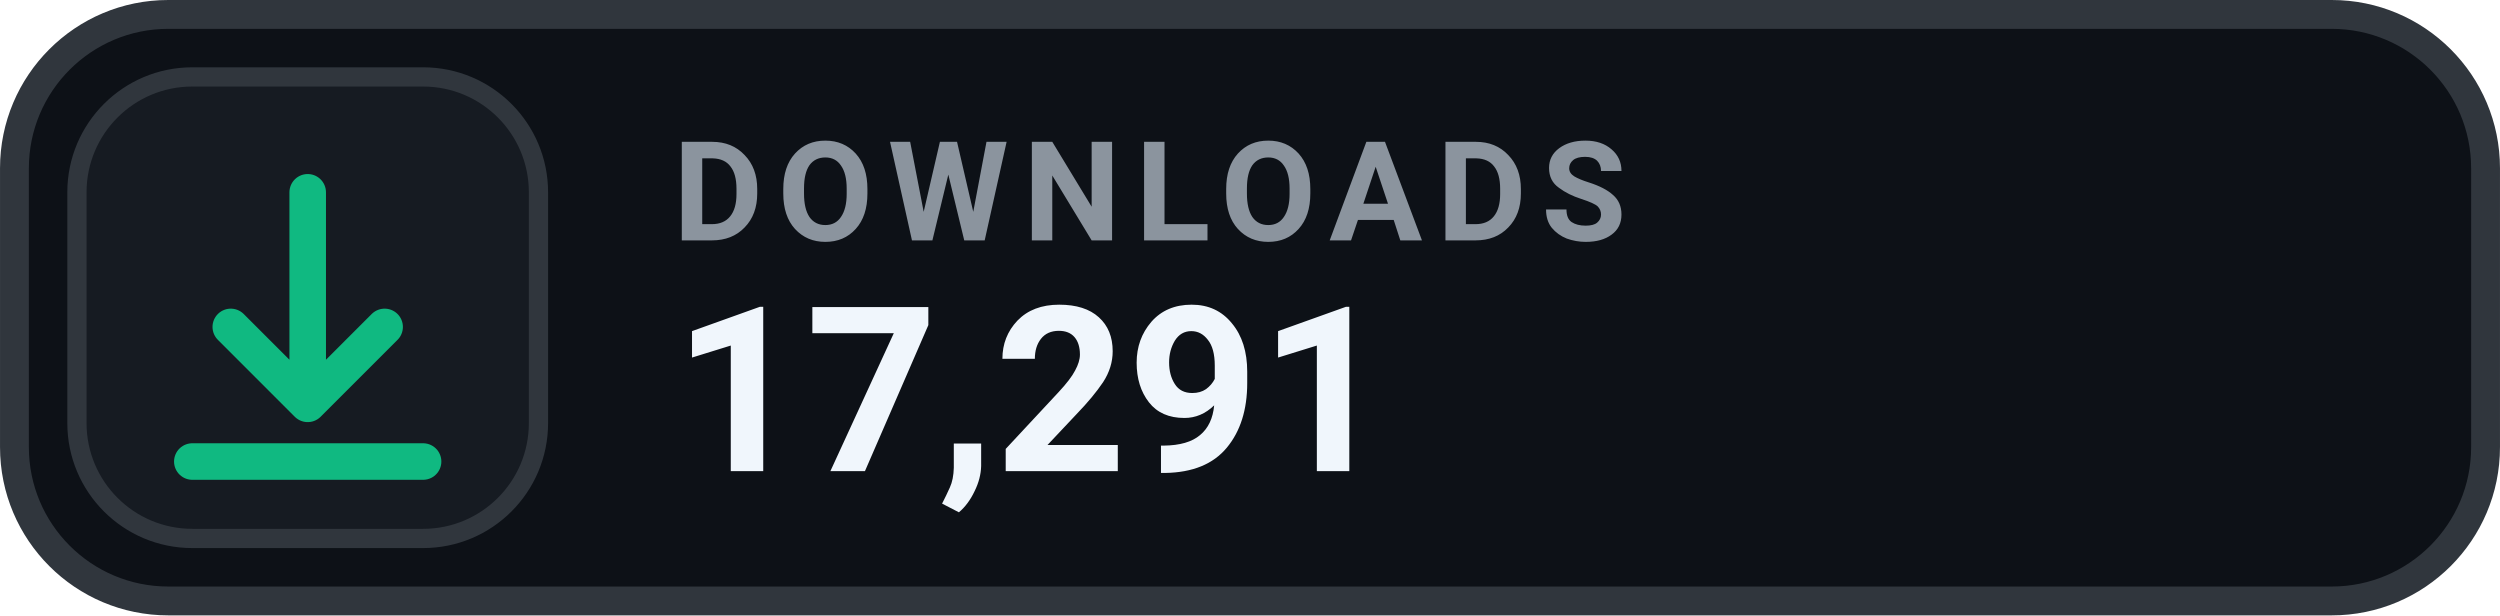
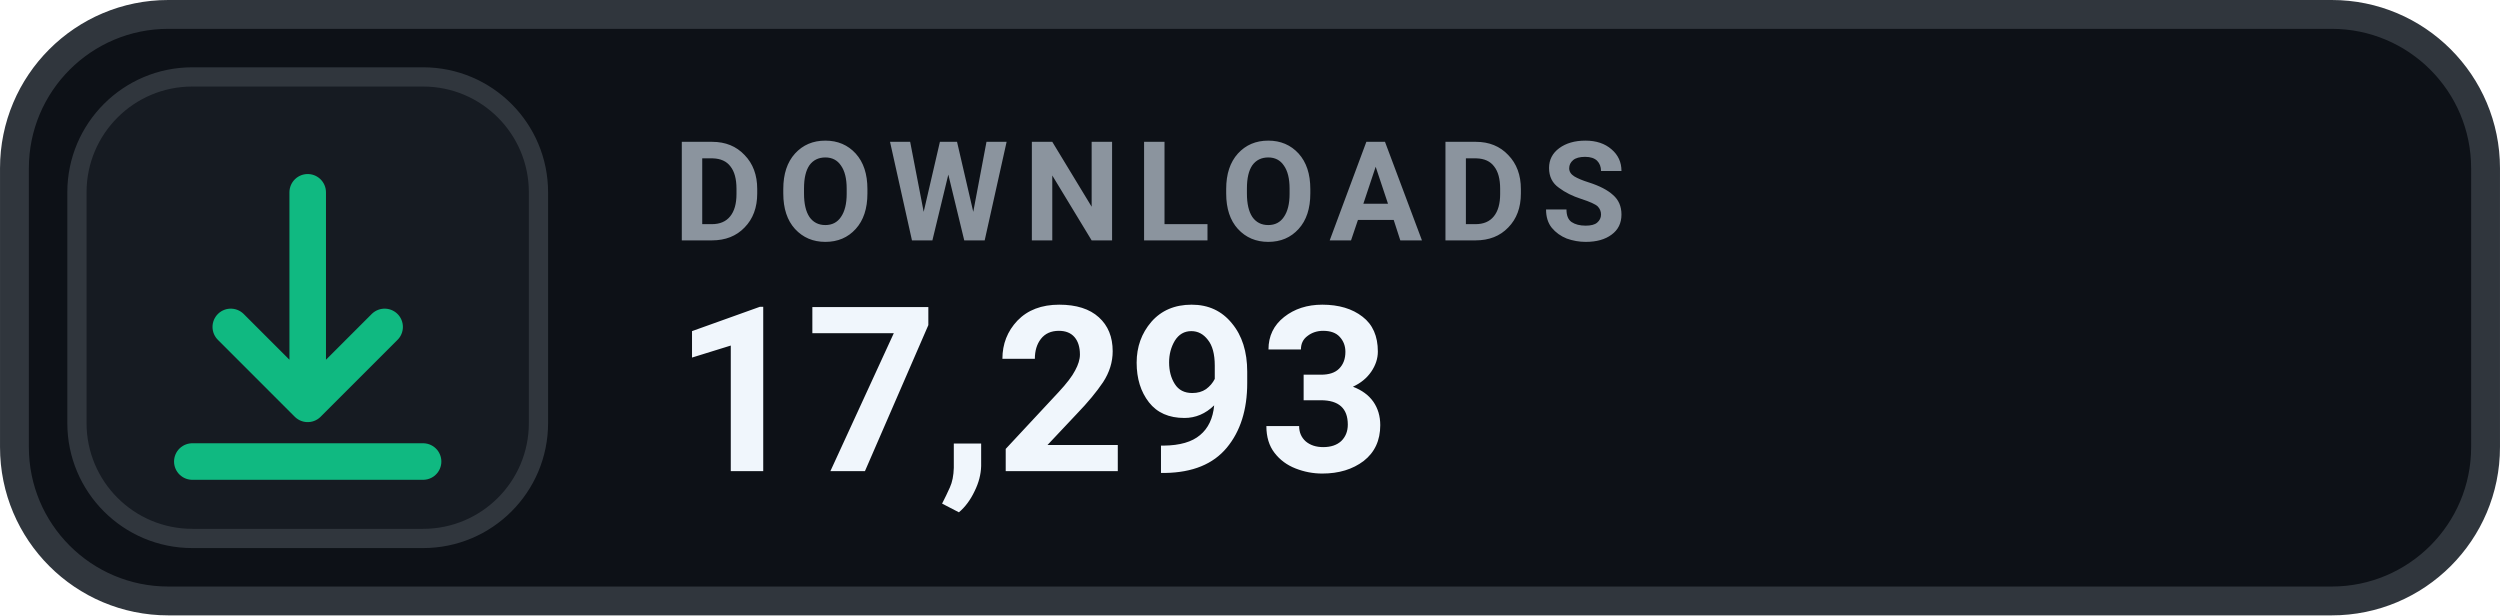
- <svg xmlns="http://www.w3.org/2000/svg" width="126" height="31.015" viewBox="0 0 130 32" role="img" aria-label="DOWNLOADS 17,291">
+ <svg xmlns="http://www.w3.org/2000/svg" width="126" height="31.015" viewBox="0 0 130 32" role="img" aria-label="DOWNLOADS 17,293">
  <rect x=".75" y=".75" width="128.5" height="30.5" rx="8" fill="#0D1117" stroke="#30363D" stroke-width="1.5" />
  <rect x="4" y="4" width="24" height="24" rx="6" fill="#161B22" stroke="#30363D" stroke-width="1" />
  <g transform="translate(16 16)" style="color:#10B981;">
    <path d="M0 -6 v11 m0 0 l4 -4 m-4 4 l-4 -4 M-6 8 h12" fill="none" stroke="currentColor" stroke-width="1.9" stroke-linecap="round" stroke-linejoin="round" />
  </g>
  <text x="35" y="12.5" fill="#8B949E" font-family="-apple-system,BlinkMacSystemFont,'Segoe UI',Roboto,Helvetica,Arial,sans-serif" font-size="7.2" font-weight="700" letter-spacing=".75">DOWNLOADS</text>
-   <text x="35" y="24.5" fill="#F0F6FC" font-family="-apple-system,BlinkMacSystemFont,'Segoe UI',Roboto,Helvetica,Arial,sans-serif" font-size="12" font-weight="700">17,291</text>
+   <text x="35" y="24.5" fill="#F0F6FC" font-family="-apple-system,BlinkMacSystemFont,'Segoe UI',Roboto,Helvetica,Arial,sans-serif" font-size="12" font-weight="700">17,293</text>
</svg>
